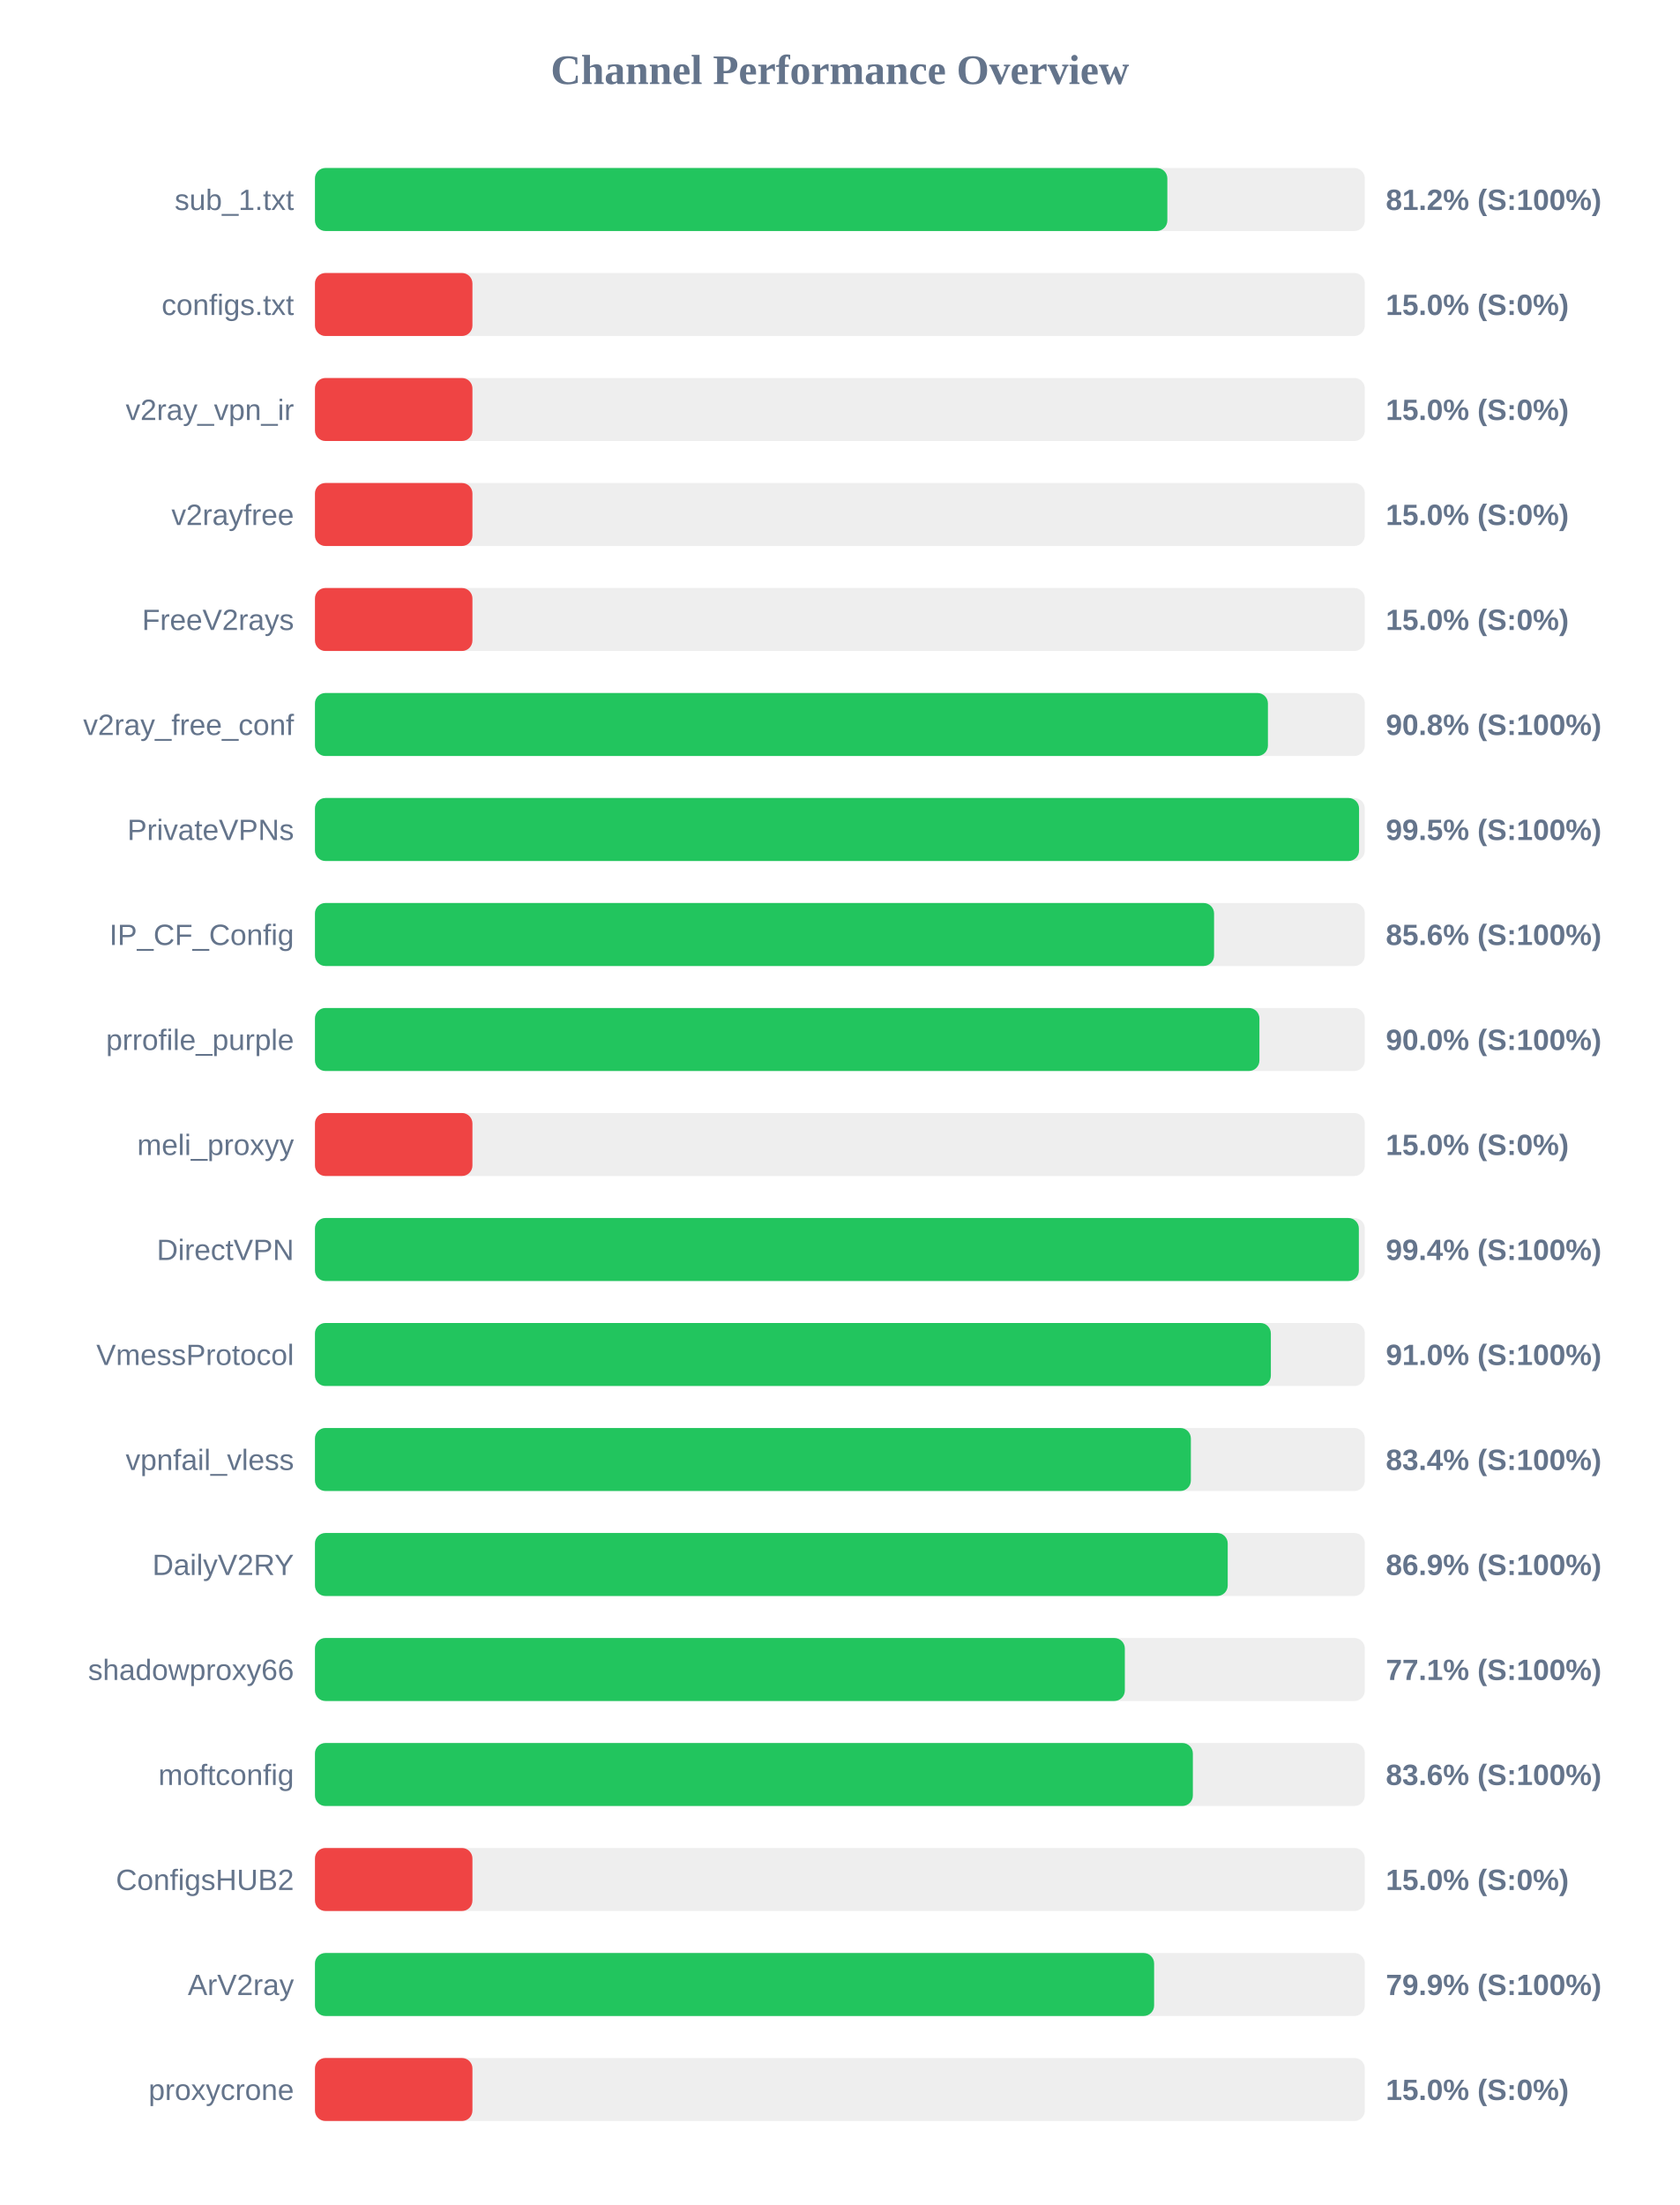
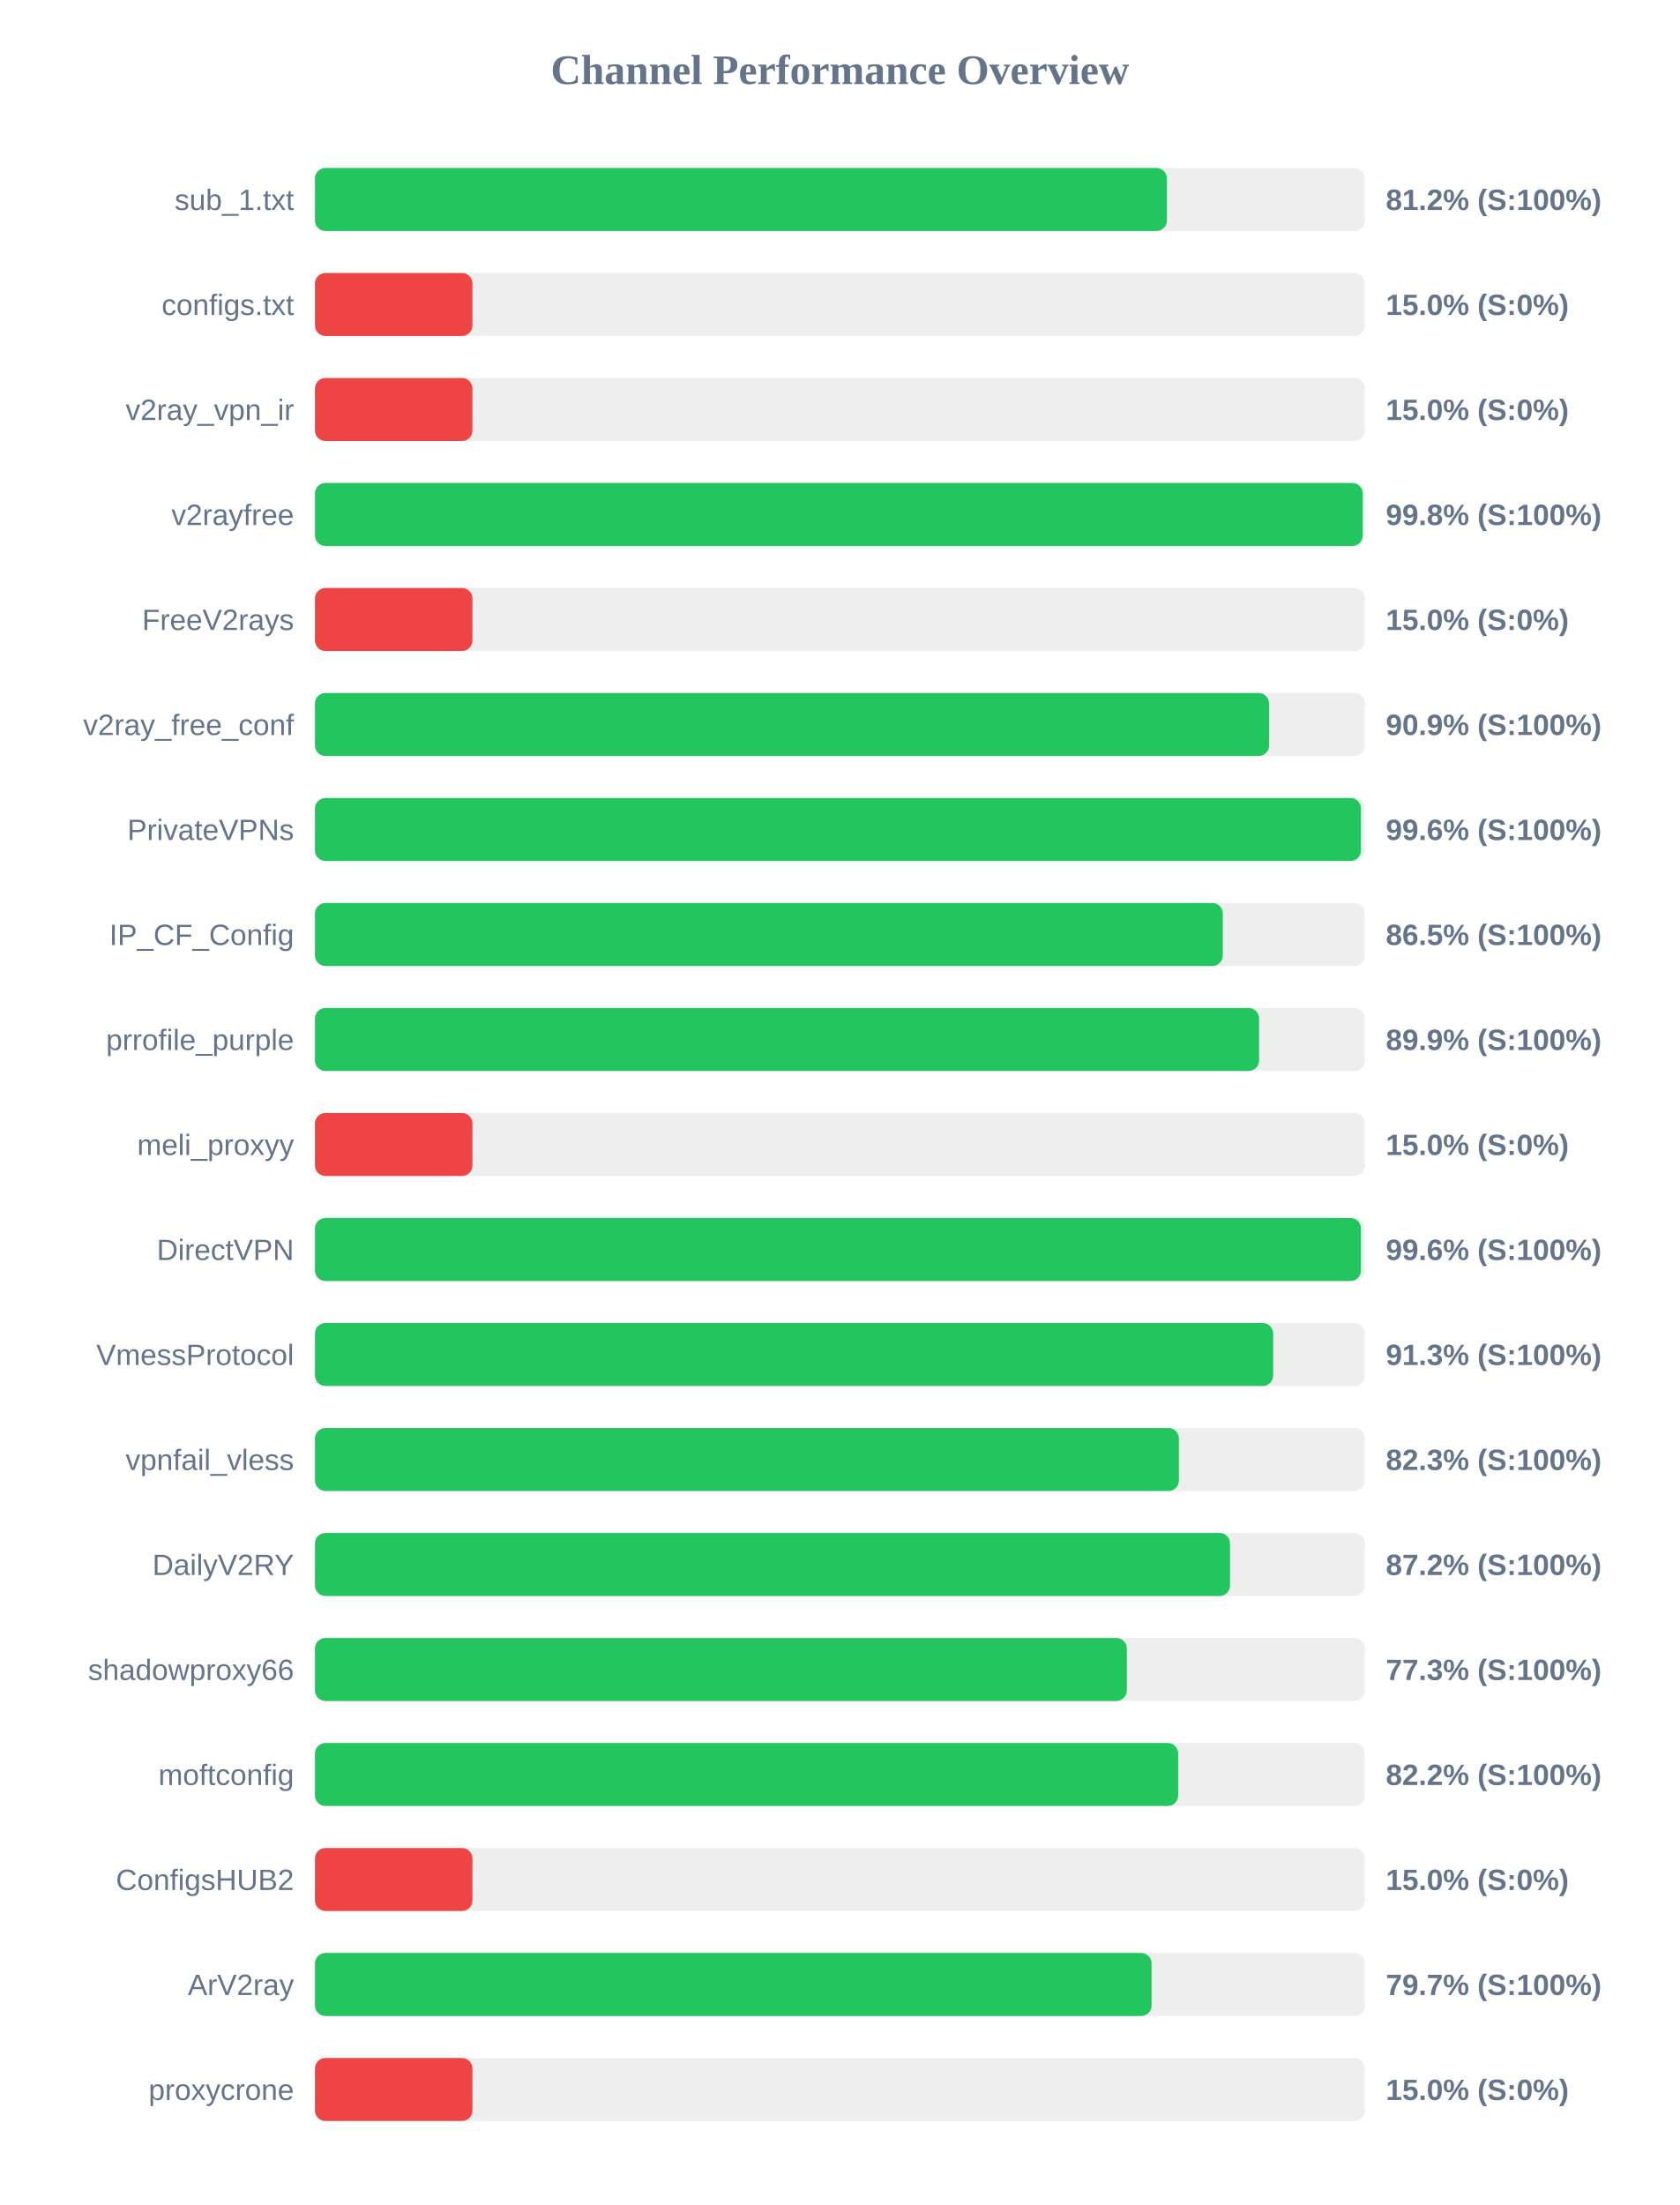
<svg xmlns="http://www.w3.org/2000/svg" width="800" height="1050" version="1.1">
  <style>
        .row { font: 14px Arial; fill: #64748b; }
        .score { font: bold 14px Arial; fill: #64748b; }
    </style>
  <text x="400" y="40" text-anchor="middle" font-size="20px" font-weight="bold" fill="#64748b">Channel Performance Overview</text>
  <rect x="150" y="80" width="500" height="30" fill="#eee" rx="5" />
-   <rect x="150" y="80" width="405.95" height="30" fill="#22c55e" rx="5" />
+   <rect x="150" y="80" width="405.75" height="30" fill="#22c55e" rx="5" />
  <text x="140" y="100" text-anchor="end" class="row">sub_1.txt</text>
  <text x="660" y="100" text-anchor="start" class="score">81.2% (S:100%)</text>
  <rect x="150" y="130" width="500" height="30" fill="#eee" rx="5" />
  <rect x="150" y="130" width="75.0" height="30" fill="#ef4444" rx="5" />
  <text x="140" y="150" text-anchor="end" class="row">configs.txt</text>
  <text x="660" y="150" text-anchor="start" class="score">15.0% (S:0%)</text>
  <rect x="150" y="180" width="500" height="30" fill="#eee" rx="5" />
  <rect x="150" y="180" width="75.0" height="30" fill="#ef4444" rx="5" />
  <text x="140" y="200" text-anchor="end" class="row">v2ray_vpn_ir</text>
  <text x="660" y="200" text-anchor="start" class="score">15.0% (S:0%)</text>
  <rect x="150" y="230" width="500" height="30" fill="#eee" rx="5" />
-   <rect x="150" y="230" width="75.0" height="30" fill="#ef4444" rx="5" />
+   <rect x="150" y="230" width="499.0" height="30" fill="#22c55e" rx="5" />
  <text x="140" y="250" text-anchor="end" class="row">v2rayfree</text>
-   <text x="660" y="250" text-anchor="start" class="score">15.0% (S:0%)</text>
+   <text x="660" y="250" text-anchor="start" class="score">99.8% (S:100%)</text>
  <rect x="150" y="280" width="500" height="30" fill="#eee" rx="5" />
  <rect x="150" y="280" width="75.0" height="30" fill="#ef4444" rx="5" />
  <text x="140" y="300" text-anchor="end" class="row">FreeV2rays</text>
  <text x="660" y="300" text-anchor="start" class="score">15.0% (S:0%)</text>
  <rect x="150" y="330" width="500" height="30" fill="#eee" rx="5" />
-   <rect x="150" y="330" width="453.85" height="30" fill="#22c55e" rx="5" />
+   <rect x="150" y="330" width="454.4" height="30" fill="#22c55e" rx="5" />
  <text x="140" y="350" text-anchor="end" class="row">v2ray_free_conf</text>
-   <text x="660" y="350" text-anchor="start" class="score">90.8% (S:100%)</text>
+   <text x="660" y="350" text-anchor="start" class="score">90.9% (S:100%)</text>
  <rect x="150" y="380" width="500" height="30" fill="#eee" rx="5" />
-   <rect x="150" y="380" width="497.25" height="30" fill="#22c55e" rx="5" />
+   <rect x="150" y="380" width="498.15" height="30" fill="#22c55e" rx="5" />
  <text x="140" y="400" text-anchor="end" class="row">PrivateVPNs</text>
-   <text x="660" y="400" text-anchor="start" class="score">99.5% (S:100%)</text>
+   <text x="660" y="400" text-anchor="start" class="score">99.6% (S:100%)</text>
  <rect x="150" y="430" width="500" height="30" fill="#eee" rx="5" />
-   <rect x="150" y="430" width="428.2" height="30" fill="#22c55e" rx="5" />
+   <rect x="150" y="430" width="432.35" height="30" fill="#22c55e" rx="5" />
  <text x="140" y="450" text-anchor="end" class="row">IP_CF_Config</text>
-   <text x="660" y="450" text-anchor="start" class="score">85.6% (S:100%)</text>
+   <text x="660" y="450" text-anchor="start" class="score">86.5% (S:100%)</text>
  <rect x="150" y="480" width="500" height="30" fill="#eee" rx="5" />
-   <rect x="150" y="480" width="449.8" height="30" fill="#22c55e" rx="5" />
+   <rect x="150" y="480" width="449.65" height="30" fill="#22c55e" rx="5" />
  <text x="140" y="500" text-anchor="end" class="row">prrofile_purple</text>
-   <text x="660" y="500" text-anchor="start" class="score">90.0% (S:100%)</text>
+   <text x="660" y="500" text-anchor="start" class="score">89.9% (S:100%)</text>
  <rect x="150" y="530" width="500" height="30" fill="#eee" rx="5" />
  <rect x="150" y="530" width="75.0" height="30" fill="#ef4444" rx="5" />
  <text x="140" y="550" text-anchor="end" class="row">meli_proxyy</text>
  <text x="660" y="550" text-anchor="start" class="score">15.0% (S:0%)</text>
  <rect x="150" y="580" width="500" height="30" fill="#eee" rx="5" />
-   <rect x="150" y="580" width="497.15" height="30" fill="#22c55e" rx="5" />
+   <rect x="150" y="580" width="498.15" height="30" fill="#22c55e" rx="5" />
  <text x="140" y="600" text-anchor="end" class="row">DirectVPN</text>
-   <text x="660" y="600" text-anchor="start" class="score">99.4% (S:100%)</text>
+   <text x="660" y="600" text-anchor="start" class="score">99.6% (S:100%)</text>
  <rect x="150" y="630" width="500" height="30" fill="#eee" rx="5" />
-   <rect x="150" y="630" width="455.25" height="30" fill="#22c55e" rx="5" />
+   <rect x="150" y="630" width="456.35" height="30" fill="#22c55e" rx="5" />
  <text x="140" y="650" text-anchor="end" class="row">VmessProtocol</text>
-   <text x="660" y="650" text-anchor="start" class="score">91.0% (S:100%)</text>
+   <text x="660" y="650" text-anchor="start" class="score">91.3% (S:100%)</text>
  <rect x="150" y="680" width="500" height="30" fill="#eee" rx="5" />
-   <rect x="150" y="680" width="417.15" height="30" fill="#22c55e" rx="5" />
+   <rect x="150" y="680" width="411.45" height="30" fill="#22c55e" rx="5" />
  <text x="140" y="700" text-anchor="end" class="row">vpnfail_vless</text>
-   <text x="660" y="700" text-anchor="start" class="score">83.4% (S:100%)</text>
+   <text x="660" y="700" text-anchor="start" class="score">82.3% (S:100%)</text>
  <rect x="150" y="730" width="500" height="30" fill="#eee" rx="5" />
-   <rect x="150" y="730" width="434.7" height="30" fill="#22c55e" rx="5" />
+   <rect x="150" y="730" width="435.8" height="30" fill="#22c55e" rx="5" />
  <text x="140" y="750" text-anchor="end" class="row">DailyV2RY</text>
-   <text x="660" y="750" text-anchor="start" class="score">86.9% (S:100%)</text>
+   <text x="660" y="750" text-anchor="start" class="score">87.2% (S:100%)</text>
  <rect x="150" y="780" width="500" height="30" fill="#eee" rx="5" />
-   <rect x="150" y="780" width="385.7" height="30" fill="#22c55e" rx="5" />
+   <rect x="150" y="780" width="386.65" height="30" fill="#22c55e" rx="5" />
  <text x="140" y="800" text-anchor="end" class="row">shadowproxy66</text>
-   <text x="660" y="800" text-anchor="start" class="score">77.1% (S:100%)</text>
+   <text x="660" y="800" text-anchor="start" class="score">77.3% (S:100%)</text>
  <rect x="150" y="830" width="500" height="30" fill="#eee" rx="5" />
-   <rect x="150" y="830" width="418.1" height="30" fill="#22c55e" rx="5" />
+   <rect x="150" y="830" width="411.1" height="30" fill="#22c55e" rx="5" />
  <text x="140" y="850" text-anchor="end" class="row">moftconfig</text>
-   <text x="660" y="850" text-anchor="start" class="score">83.6% (S:100%)</text>
+   <text x="660" y="850" text-anchor="start" class="score">82.2% (S:100%)</text>
  <rect x="150" y="880" width="500" height="30" fill="#eee" rx="5" />
  <rect x="150" y="880" width="75.0" height="30" fill="#ef4444" rx="5" />
  <text x="140" y="900" text-anchor="end" class="row">ConfigsHUB2</text>
  <text x="660" y="900" text-anchor="start" class="score">15.0% (S:0%)</text>
  <rect x="150" y="930" width="500" height="30" fill="#eee" rx="5" />
-   <rect x="150" y="930" width="399.65" height="30" fill="#22c55e" rx="5" />
+   <rect x="150" y="930" width="398.45" height="30" fill="#22c55e" rx="5" />
  <text x="140" y="950" text-anchor="end" class="row">ArV2ray</text>
-   <text x="660" y="950" text-anchor="start" class="score">79.9% (S:100%)</text>
+   <text x="660" y="950" text-anchor="start" class="score">79.7% (S:100%)</text>
  <rect x="150" y="980" width="500" height="30" fill="#eee" rx="5" />
  <rect x="150" y="980" width="75.0" height="30" fill="#ef4444" rx="5" />
  <text x="140" y="1000" text-anchor="end" class="row">proxycrone</text>
  <text x="660" y="1000" text-anchor="start" class="score">15.0% (S:0%)</text>
</svg>
